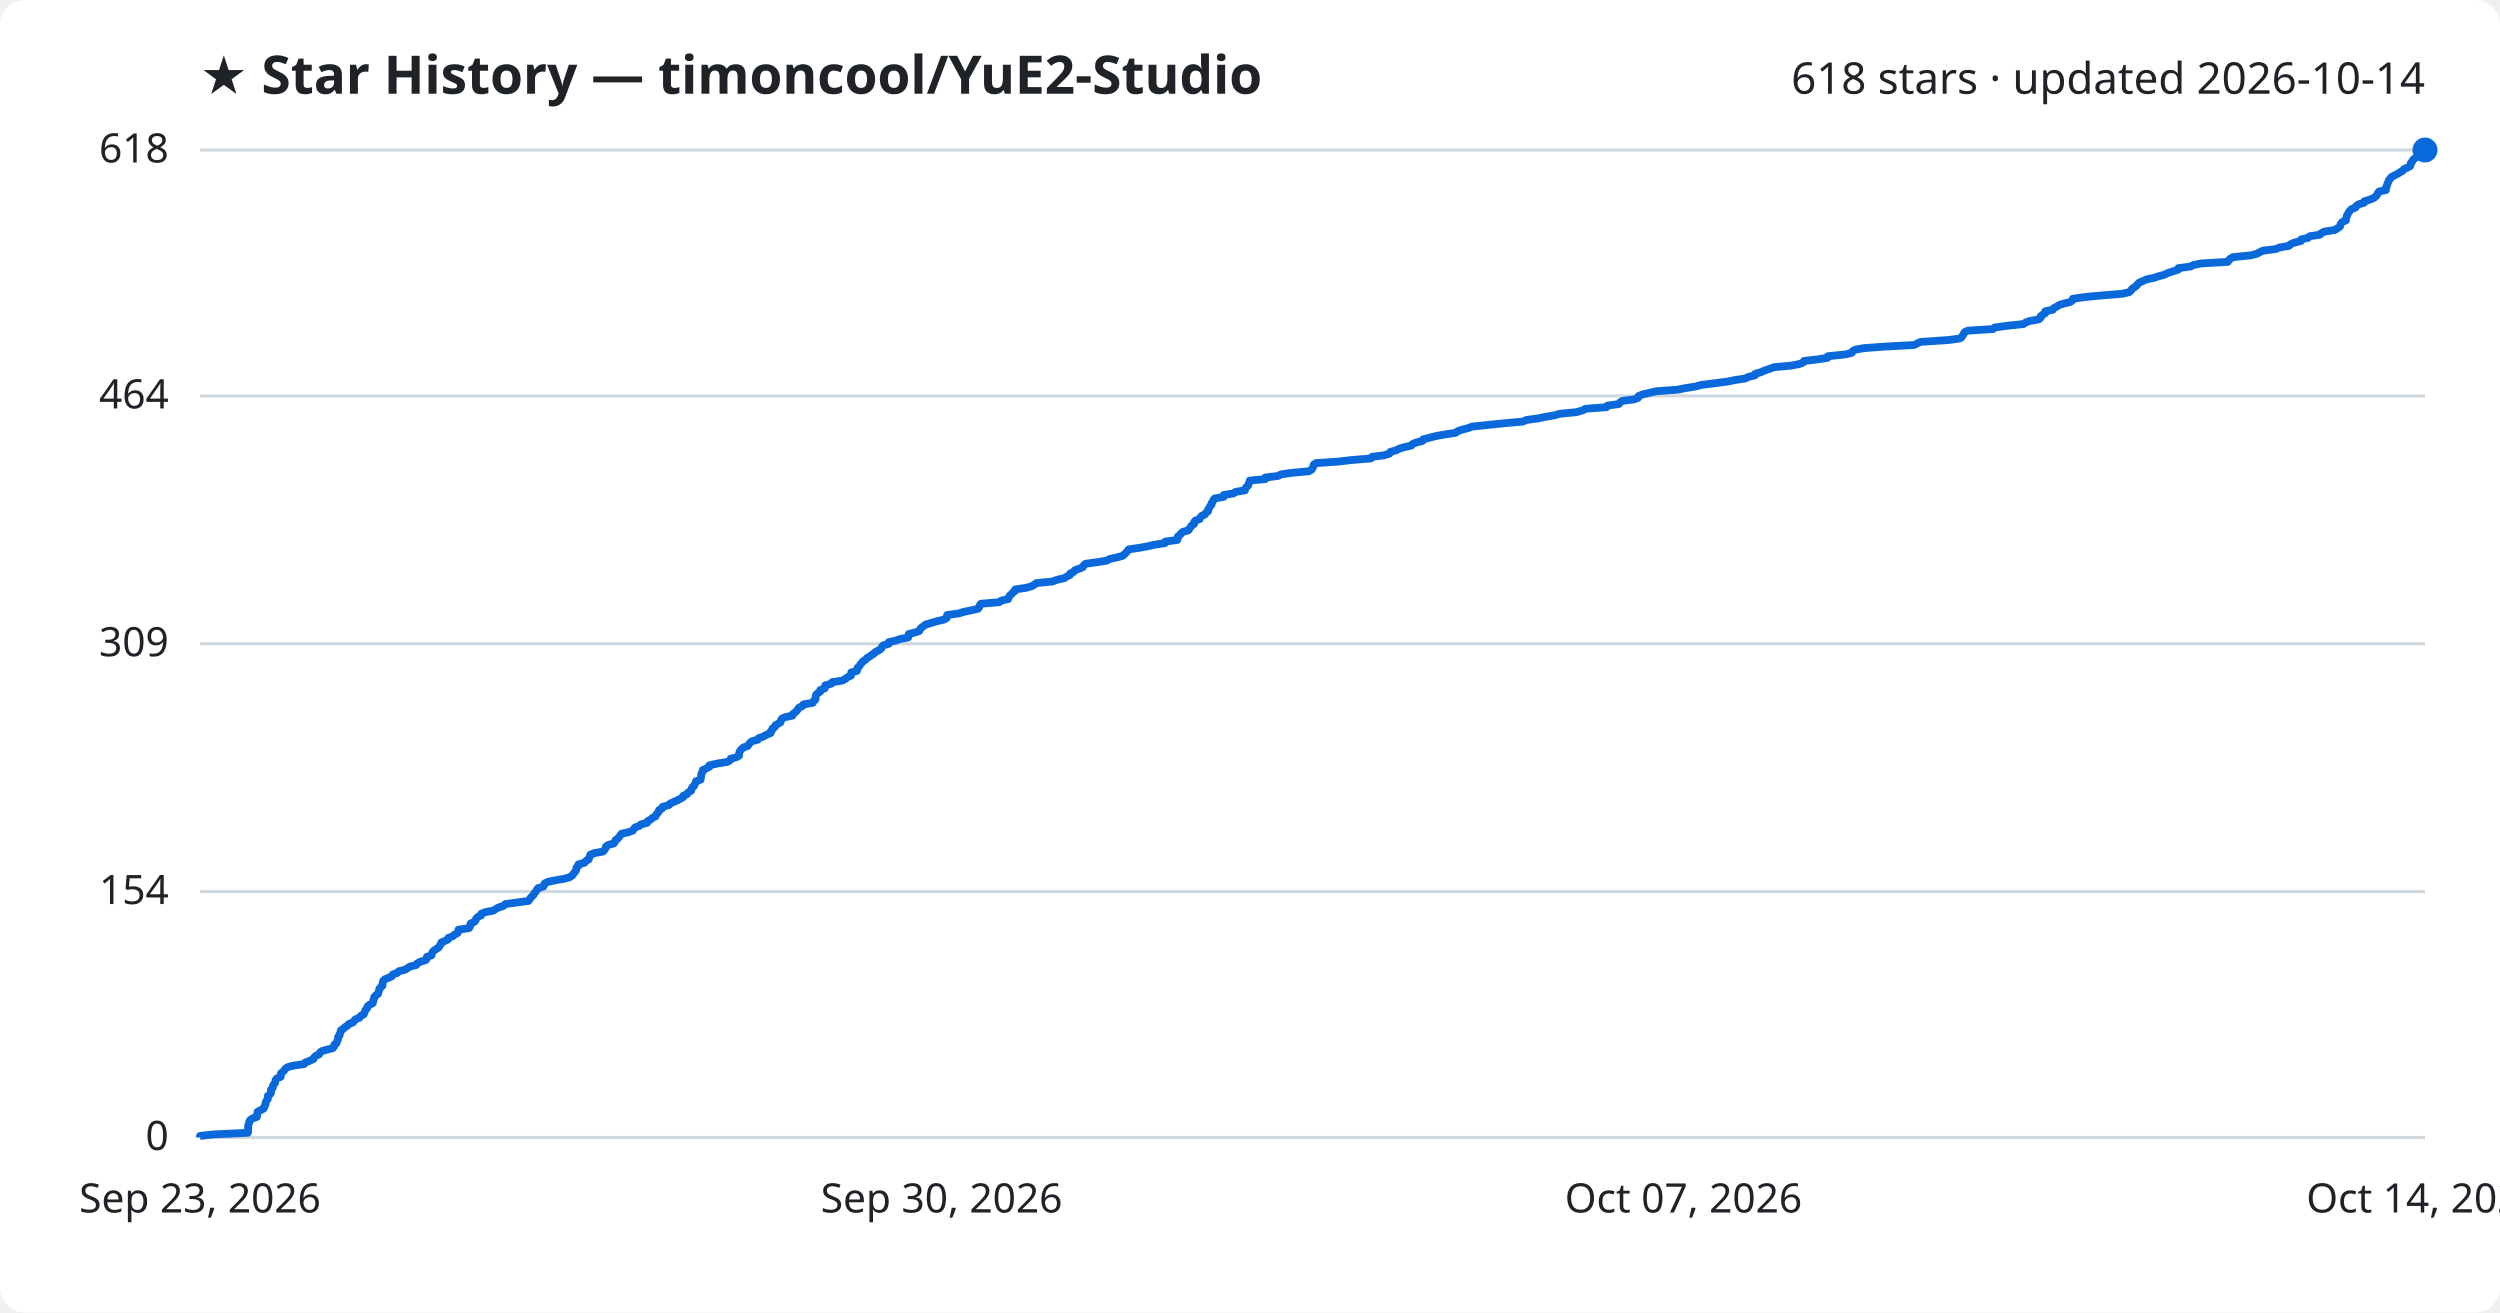
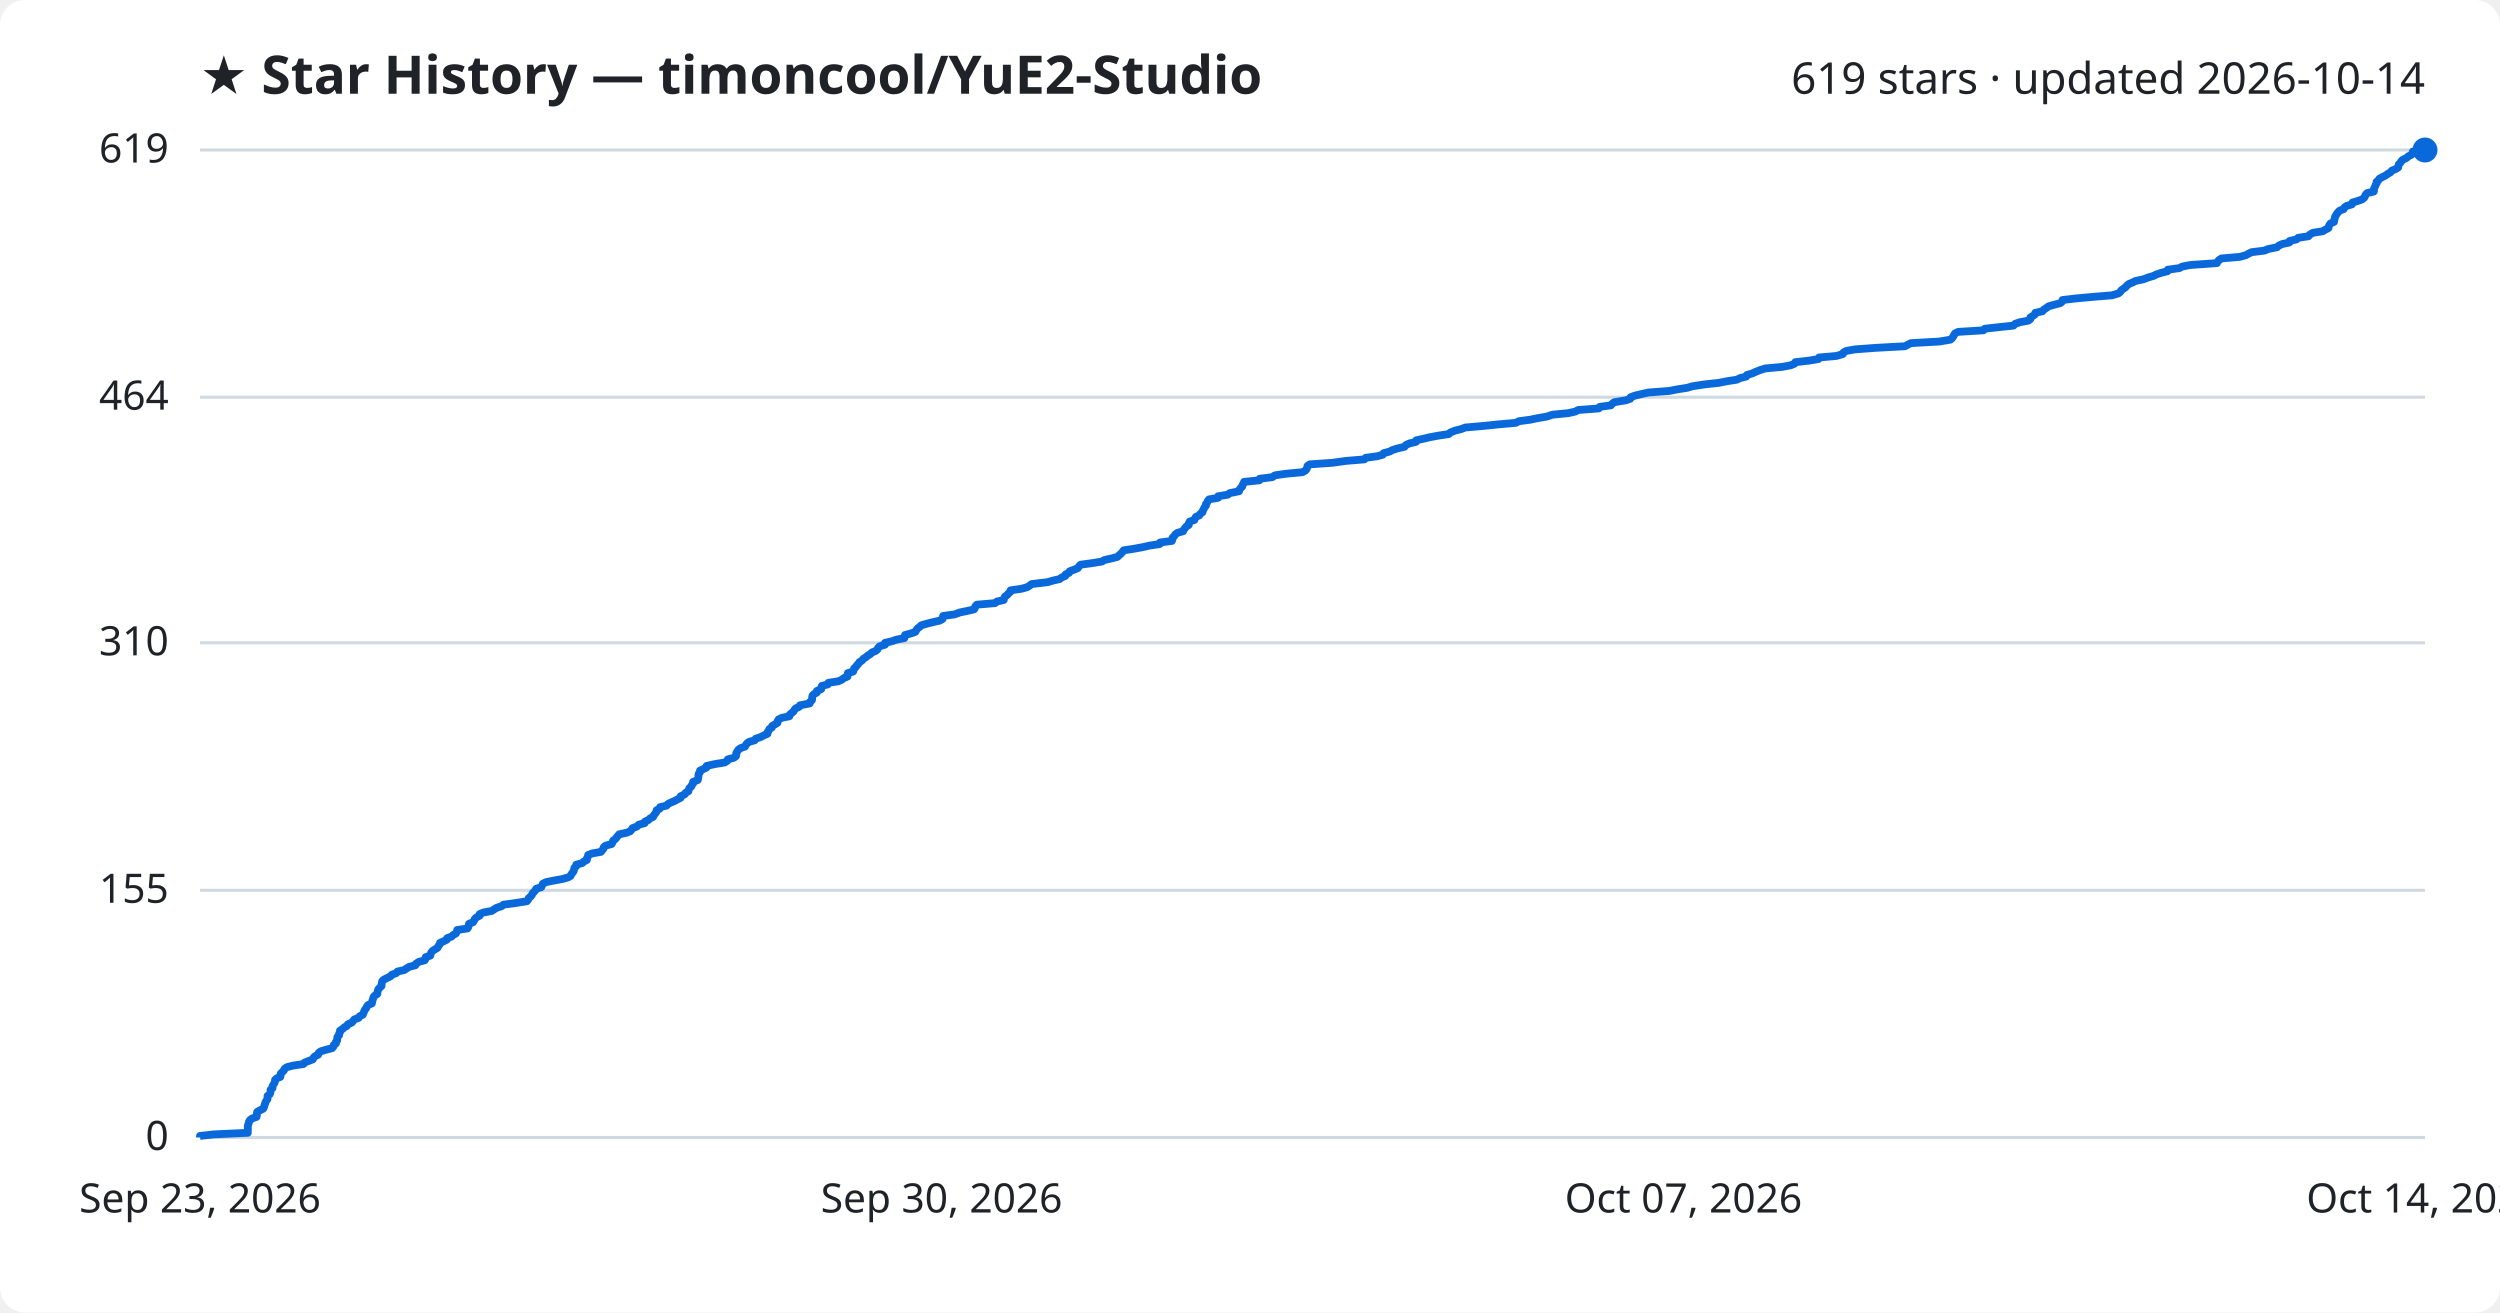
<svg xmlns="http://www.w3.org/2000/svg" viewBox="0 0 800 420" font-family="Segoe UI, sans-serif">
  <rect width="800" height="420" fill="#ffffff" rx="8" />
  <text x="64" y="30" fill="#1f2328" font-size="17" font-weight="700">★ Star History — timoncool/YuE2-Studio</text>
-   <text x="776" y="30" fill="#1f2328" font-size="14" text-anchor="end">618 stars · updated 2026-10-14</text>
+   <text x="776" y="30" fill="#1f2328" font-size="14" text-anchor="end">619 stars · updated 2026-10-14</text>
  <line x1="64" y1="364.0" x2="776" y2="364.0" stroke="#d1d9e0" stroke-width="1" />
  <text x="54" y="368.0" fill="#1f2328" font-size="13" text-anchor="end">0</text>
-   <line x1="64" y1="285.3" x2="776" y2="285.3" stroke="#d1d9e0" stroke-width="1" />
-   <text x="54" y="289.3" fill="#1f2328" font-size="13" text-anchor="end">154</text>
-   <line x1="64" y1="206.0" x2="776" y2="206.0" stroke="#d1d9e0" stroke-width="1" />
-   <text x="54" y="210.0" fill="#1f2328" font-size="13" text-anchor="end">309</text>
-   <line x1="64" y1="126.7" x2="776" y2="126.7" stroke="#d1d9e0" stroke-width="1" />
-   <text x="54" y="130.7" fill="#1f2328" font-size="13" text-anchor="end">464</text>
+   <line x1="64" y1="284.9" x2="776" y2="284.9" stroke="#d1d9e0" stroke-width="1" />
+   <text x="54" y="288.9" fill="#1f2328" font-size="13" text-anchor="end">155</text>
+   <line x1="64" y1="205.7" x2="776" y2="205.7" stroke="#d1d9e0" stroke-width="1" />
+   <text x="54" y="209.7" fill="#1f2328" font-size="13" text-anchor="end">310</text>
+   <line x1="64" y1="127.1" x2="776" y2="127.1" stroke="#d1d9e0" stroke-width="1" />
+   <text x="54" y="131.1" fill="#1f2328" font-size="13" text-anchor="end">464</text>
  <line x1="64" y1="48.0" x2="776" y2="48.0" stroke="#d1d9e0" stroke-width="1" />
-   <text x="54" y="52.0" fill="#1f2328" font-size="13" text-anchor="end">618</text>
-   <path d="M64.0,364.0 L64.0,363.5 L68.4,363.0 L79.3,362.5 L79.4,362.0 L79.4,361.4 L79.4,360.9 L79.4,360.4 L79.5,359.9 L79.7,359.4 L79.8,358.9 L80.1,358.4 L80.8,357.9 L82.2,357.4 L82.3,356.8 L82.3,356.3 L82.4,355.8 L83.3,355.3 L84.3,354.8 L84.6,354.3 L84.7,353.8 L85.0,353.3 L85.0,352.8 L85.3,352.2 L85.7,351.7 L85.7,351.2 L85.7,350.7 L86.4,350.2 L86.7,349.7 L86.7,349.2 L86.7,348.7 L87.3,348.1 L87.3,347.6 L87.5,347.1 L88.0,346.6 L88.1,346.1 L88.2,345.6 L88.6,345.1 L89.8,344.6 L89.9,344.1 L89.9,343.5 L90.5,343.0 L91.0,342.5 L91.3,342.0 L92.0,341.5 L93.9,341.0 L97.3,340.5 L97.7,340.0 L99.0,339.5 L100.3,338.9 L100.5,338.4 L101.0,337.9 L102.1,337.4 L102.3,336.9 L102.9,336.4 L104.6,335.9 L106.5,335.4 L106.9,334.9 L107.0,334.3 L107.7,333.8 L107.8,333.3 L108.1,332.8 L108.2,332.3 L108.2,331.8 L108.7,331.3 L108.7,330.8 L109.0,330.3 L109.1,329.7 L109.9,329.2 L110.4,328.7 L111.2,328.2 L111.6,327.7 L112.9,327.2 L113.3,326.7 L113.7,326.2 L115.0,325.7 L115.4,325.1 L116.4,324.6 L116.6,324.1 L116.8,323.6 L117.0,323.1 L117.5,322.6 L117.6,322.1 L118.1,321.6 L119.3,321.0 L119.4,320.5 L119.5,320.0 L119.7,319.5 L119.8,319.0 L120.3,318.5 L121.0,318.0 L121.1,317.5 L121.3,317.0 L121.4,316.4 L121.9,315.9 L122.4,315.4 L122.4,314.9 L122.5,314.4 L122.6,313.9 L123.1,313.4 L124.3,312.9 L125.4,312.4 L125.7,311.8 L127.2,311.3 L127.6,310.8 L129.7,310.3 L130.4,309.8 L131.2,309.3 L133.2,308.8 L133.5,308.3 L134.4,307.8 L136.3,307.2 L136.6,306.7 L136.6,306.2 L138.1,305.7 L138.2,305.2 L138.4,304.7 L138.8,304.2 L139.6,303.7 L140.4,303.2 L140.7,302.6 L141.1,302.1 L141.2,301.6 L142.4,301.1 L143.4,300.6 L143.5,300.1 L144.9,299.6 L145.4,299.1 L146.4,298.6 L146.7,298.0 L146.7,297.5 L150.1,297.0 L150.4,296.5 L150.5,296.0 L150.6,295.5 L151.8,295.0 L152.2,294.5 L152.4,293.9 L152.9,293.4 L154.0,292.9 L154.0,292.4 L155.2,291.9 L157.9,291.4 L158.6,290.9 L159.5,290.4 L161.1,289.9 L161.7,289.3 L165.4,288.8 L169.1,288.3 L169.5,287.8 L169.8,287.3 L170.3,286.8 L170.8,286.3 L171.0,285.8 L171.5,285.3 L171.8,284.7 L172.2,284.2 L173.9,283.7 L174.1,283.2 L174.3,282.7 L175.3,282.2 L177.7,281.7 L180.6,281.2 L182.3,280.7 L183.2,280.1 L183.5,279.6 L183.9,279.1 L184.3,278.6 L184.4,278.1 L184.5,277.6 L185.1,277.1 L185.1,276.6 L187.0,276.1 L187.5,275.5 L188.4,275.0 L188.5,274.5 L188.8,274.0 L188.9,273.5 L190.2,273.0 L193.0,272.5 L193.4,272.0 L193.8,271.4 L193.9,270.9 L194.6,270.4 L196.4,269.9 L196.8,269.4 L196.9,268.9 L197.6,268.4 L198.1,267.9 L198.4,267.4 L198.9,266.8 L201.1,266.3 L202.5,265.8 L202.8,265.3 L203.2,264.8 L204.6,264.3 L205.1,263.8 L207.1,263.3 L207.2,262.8 L208.3,262.2 L208.8,261.7 L209.8,261.2 L210.0,260.7 L210.4,260.2 L210.8,259.7 L210.9,259.2 L211.9,258.7 L212.0,258.2 L214.1,257.6 L214.5,257.1 L215.6,256.6 L216.8,256.1 L217.7,255.6 L218.6,255.1 L218.7,254.6 L219.9,254.1 L220.2,253.6 L221.2,253.0 L221.3,252.5 L221.5,252.0 L222.1,251.5 L222.3,251.0 L222.6,250.5 L222.7,250.0 L224.2,249.5 L224.2,249.0 L224.4,248.4 L224.4,247.9 L224.5,247.4 L224.9,246.9 L224.9,246.4 L226.0,245.9 L227.0,245.4 L227.0,244.9 L229.7,244.3 L232.8,243.8 L233.6,243.3 L233.8,242.8 L235.7,242.3 L236.5,241.8 L236.5,241.3 L236.6,240.8 L236.8,240.3 L237.3,239.7 L237.9,239.2 L239.3,238.7 L239.6,238.2 L240.0,237.7 L240.6,237.2 L242.5,236.7 L242.8,236.2 L244.3,235.7 L245.3,235.1 L246.6,234.6 L246.6,234.1 L247.1,233.6 L247.2,233.1 L248.0,232.6 L248.1,232.1 L249.0,231.6 L249.8,231.1 L249.9,230.5 L250.2,230.0 L251.2,229.5 L253.6,229.0 L253.7,228.5 L254.4,228.0 L254.9,227.5 L255.3,227.0 L255.6,226.5 L256.8,225.9 L257.1,225.4 L260.1,224.9 L260.3,224.4 L260.9,223.9 L261.0,223.4 L261.0,222.9 L261.1,222.4 L261.6,221.9 L262.5,221.3 L262.5,220.8 L263.9,220.3 L263.9,219.8 L264.1,219.3 L266.0,218.8 L266.3,218.3 L269.5,217.8 L270.6,217.2 L271.2,216.7 L272.3,216.2 L272.4,215.7 L272.4,215.2 L274.2,214.7 L274.4,214.2 L274.4,213.7 L275.0,213.2 L275.3,212.6 L275.8,212.1 L276.2,211.6 L277.0,211.1 L277.4,210.6 L278.3,210.1 L278.9,209.6 L279.7,209.1 L280.2,208.6 L281.4,208.0 L282.0,207.5 L282.2,207.0 L282.7,206.5 L284.4,206.0 L284.4,205.5 L286.6,205.0 L288.0,204.5 L290.6,204.0 L290.8,203.4 L290.8,202.9 L292.8,202.4 L294.2,201.9 L294.4,201.4 L294.8,200.9 L295.5,200.4 L296.1,199.9 L297.8,199.4 L299.8,198.8 L302.0,198.3 L302.9,197.8 L303.0,197.3 L303.1,196.8 L306.8,196.3 L308.4,195.8 L310.8,195.3 L313.0,194.8 L313.4,194.2 L313.5,193.7 L313.9,193.2 L319.8,192.7 L320.4,192.2 L322.6,191.7 L322.8,191.2 L323.0,190.7 L323.7,190.1 L324.1,189.6 L324.8,189.1 L324.9,188.6 L328.4,188.1 L330.1,187.6 L331.0,187.1 L331.6,186.6 L336.7,186.1 L338.4,185.5 L340.6,185.0 L341.3,184.5 L342.4,184.0 L342.5,183.5 L343.6,183.0 L343.9,182.5 L345.3,182.0 L346.5,181.5 L346.8,180.9 L347.4,180.4 L351.1,179.9 L354.2,179.4 L355.0,178.9 L357.3,178.4 L359.2,177.9 L359.8,177.4 L360.3,176.9 L360.8,176.3 L361.2,175.8 L364.6,175.3 L367.3,174.8 L369.5,174.3 L372.8,173.8 L372.9,173.3 L376.7,172.8 L376.9,172.3 L376.9,171.7 L377.6,171.2 L377.9,170.7 L378.5,170.2 L380.3,169.7 L380.6,169.2 L381.0,168.7 L381.3,168.2 L382.1,167.7 L382.1,167.1 L382.5,166.6 L383.9,166.1 L384.1,165.6 L384.5,165.1 L385.6,164.6 L385.9,164.1 L386.6,163.6 L386.6,163.0 L387.0,162.5 L387.2,162.0 L387.7,161.5 L387.7,161.0 L388.1,160.5 L388.3,160.0 L388.7,159.5 L391.6,159.0 L391.6,158.4 L394.7,157.9 L395.4,157.4 L398.4,156.9 L398.5,156.4 L398.8,155.9 L399.4,155.4 L399.5,154.9 L399.8,154.4 L399.9,153.8 L404.9,153.3 L404.9,152.8 L409.0,152.3 L409.9,151.8 L413.4,151.3 L418.8,150.8 L419.7,150.3 L420.0,149.8 L420.3,149.2 L420.4,148.7 L421.1,148.2 L428.3,147.7 L432.6,147.2 L438.7,146.7 L439.0,146.2 L442.8,145.7 L444.6,145.2 L444.9,144.6 L446.8,144.1 L447.7,143.6 L449.3,143.1 L451.6,142.6 L452.0,142.1 L453.2,141.6 L455.2,141.1 L455.4,140.6 L457.7,140.0 L459.7,139.5 L462.5,139.0 L465.8,138.5 L466.4,138.0 L467.8,137.5 L469.8,137.0 L471.1,136.5 L476.9,135.9 L481.8,135.4 L487.4,134.9 L488.4,134.4 L492.1,133.9 L494.5,133.4 L497.4,132.9 L499.2,132.4 L504.4,131.9 L506.5,131.3 L507.4,130.8 L514.1,130.3 L514.4,129.8 L518.0,129.3 L518.4,128.8 L519.1,128.3 L522.9,127.8 L524.2,127.3 L524.4,126.7 L525.7,126.2 L527.9,125.7 L530.0,125.2 L536.8,124.7 L539.3,124.2 L542.5,123.7 L544.3,123.2 L548.2,122.7 L552.8,122.1 L555.3,121.6 L558.5,121.1 L559.5,120.6 L561.6,120.1 L561.7,119.6 L563.5,119.1 L564.6,118.6 L566.1,118.1 L567.7,117.5 L573.1,117.0 L575.8,116.5 L577.0,116.0 L577.3,115.5 L581.7,115.0 L584.8,114.5 L584.9,114.0 L590.6,113.4 L592.6,112.9 L592.8,112.4 L593.7,111.9 L596.5,111.4 L603.3,110.9 L612.6,110.4 L613.5,109.9 L614.6,109.4 L623.6,108.8 L627.2,108.3 L627.8,107.8 L628.1,107.3 L628.4,106.8 L628.7,106.3 L629.7,105.8 L637.8,105.3 L638.3,104.8 L642.7,104.2 L647.5,103.7 L648.2,103.2 L649.6,102.7 L652.4,102.2 L653.0,101.7 L653.0,101.2 L653.7,100.7 L654.5,100.2 L654.5,99.6 L656.9,99.1 L657.2,98.6 L658.2,98.1 L658.9,97.6 L660.6,97.1 L662.6,96.6 L663.2,96.1 L663.3,95.6 L667.6,95.0 L673.1,94.5 L679.2,94.0 L681.3,93.5 L681.9,93.0 L682.2,92.5 L682.9,92.0 L683.6,91.5 L684.0,91.0 L684.6,90.4 L685.8,89.9 L686.9,89.4 L689.3,88.9 L690.8,88.4 L692.6,87.9 L693.6,87.4 L695.1,86.9 L697.0,86.3 L697.1,85.8 L700.9,85.3 L701.9,84.8 L704.4,84.3 L712.9,83.8 L713.2,83.3 L713.7,82.8 L714.5,82.3 L720.3,81.7 L722.2,81.2 L723.1,80.7 L724.2,80.2 L728.3,79.7 L729.4,79.2 L732.4,78.7 L732.9,78.2 L734.0,77.7 L736.3,77.1 L736.4,76.6 L738.6,76.1 L739.1,75.6 L742.4,75.1 L742.8,74.6 L743.9,74.1 L747.1,73.6 L747.9,73.1 L748.8,72.5 L748.9,72.0 L749.1,71.5 L749.6,71.0 L750.7,70.5 L750.7,70.0 L750.9,69.5 L751.0,69.0 L751.3,68.5 L751.6,67.9 L752.0,67.4 L752.5,66.9 L753.8,66.4 L754.0,65.9 L754.7,65.4 L756.5,64.9 L756.6,64.4 L758.3,63.9 L759.7,63.3 L760.3,62.8 L760.7,62.3 L760.9,61.8 L761.3,61.3 L763.5,60.8 L763.5,60.3 L763.6,59.8 L763.9,59.2 L764.0,58.7 L764.3,58.2 L764.4,57.7 L764.9,57.2 L765.2,56.7 L766.1,56.2 L767.1,55.7 L767.9,55.2 L768.9,54.6 L769.3,54.1 L770.5,53.6 L771.3,53.1 L771.4,52.6 L771.5,52.1 L772.0,51.6 L772.2,51.1 L772.8,50.6 L774.0,50.0 L774.6,49.5 L775.6,49.0 L775.9,48.5 L776.0,48.0 L776.0,48.0" fill="none" stroke="#0969da" stroke-width="2.5" stroke-linejoin="round" />
+   <text x="54" y="52.0" fill="#1f2328" font-size="13" text-anchor="end">619</text>
+   <path d="M64.0,364.0 L64.0,363.5 L68.4,363.0 L79.3,362.5 L79.3,362.0 L79.3,361.4 L79.3,360.9 L79.3,360.4 L79.4,359.9 L79.6,359.4 L79.7,358.9 L80.0,358.4 L80.7,357.9 L82.1,357.4 L82.2,356.9 L82.2,356.3 L82.3,355.8 L83.2,355.3 L84.2,354.8 L84.5,354.3 L84.6,353.8 L84.8,353.3 L84.9,352.8 L85.2,352.3 L85.6,351.7 L85.6,351.2 L85.6,350.7 L86.3,350.2 L86.5,349.7 L86.6,349.2 L86.6,348.7 L87.2,348.2 L87.2,347.7 L87.4,347.2 L87.8,346.6 L88.0,346.1 L88.0,345.6 L88.5,345.1 L89.7,344.6 L89.8,344.1 L89.8,343.6 L90.3,343.1 L90.8,342.6 L91.1,342.0 L91.8,341.5 L93.7,341.0 L97.1,340.5 L97.5,340.0 L98.8,339.5 L100.1,339.0 L100.3,338.5 L100.8,338.0 L101.8,337.5 L102.0,336.9 L102.7,336.4 L104.4,335.9 L106.3,335.4 L106.7,334.9 L106.8,334.4 L107.5,333.9 L107.5,333.4 L107.9,332.9 L107.9,332.3 L108.0,331.8 L108.5,331.3 L108.5,330.8 L108.8,330.3 L108.8,329.8 L109.6,329.3 L110.1,328.8 L111.0,328.3 L111.3,327.8 L112.6,327.2 L113.0,326.7 L113.4,326.2 L114.8,325.7 L115.1,325.2 L116.1,324.7 L116.3,324.2 L116.5,323.7 L116.7,323.2 L117.2,322.6 L117.4,322.1 L117.8,321.6 L119.0,321.1 L119.1,320.6 L119.2,320.1 L119.4,319.6 L119.5,319.1 L119.9,318.6 L120.7,318.1 L120.8,317.5 L120.9,317.0 L121.1,316.5 L121.6,316.0 L122.1,315.5 L122.1,315.0 L122.2,314.5 L122.3,314.0 L122.8,313.5 L124.0,312.9 L125.0,312.4 L125.4,311.9 L126.8,311.4 L127.2,310.9 L129.4,310.4 L130.1,309.9 L130.9,309.4 L132.9,308.9 L133.1,308.4 L134.0,307.8 L135.9,307.3 L136.2,306.8 L136.2,306.3 L137.7,305.8 L137.8,305.3 L138.0,304.8 L138.4,304.3 L139.2,303.8 L140.0,303.3 L140.3,302.7 L140.7,302.2 L140.8,301.7 L142.0,301.2 L143.0,300.7 L143.1,300.2 L144.5,299.7 L145.0,299.2 L145.9,298.7 L146.2,298.1 L146.3,297.6 L149.6,297.1 L149.9,296.6 L150.0,296.1 L150.1,295.6 L151.4,295.1 L151.7,294.6 L151.9,294.1 L152.4,293.6 L153.5,293.0 L153.5,292.5 L154.7,292.0 L157.4,291.5 L158.1,291.0 L158.9,290.5 L160.5,290.0 L161.1,289.5 L164.8,289.0 L168.6,288.4 L169.0,287.9 L169.2,287.4 L169.8,286.9 L170.2,286.4 L170.4,285.9 L170.9,285.4 L171.3,284.9 L171.6,284.4 L173.2,283.9 L173.5,283.3 L173.7,282.8 L174.7,282.3 L177.1,281.8 L179.9,281.3 L181.7,280.8 L182.6,280.3 L182.8,279.8 L183.2,279.3 L183.6,278.7 L183.7,278.2 L183.8,277.7 L184.4,277.2 L184.4,276.7 L186.3,276.2 L186.8,275.7 L187.8,275.2 L187.8,274.7 L188.1,274.2 L188.2,273.6 L189.5,273.1 L192.3,272.6 L192.7,272.1 L193.1,271.6 L193.2,271.1 L193.8,270.6 L195.7,270.1 L196.0,269.6 L196.2,269.0 L196.9,268.5 L197.3,268.0 L197.7,267.5 L198.1,267.0 L200.4,266.5 L201.7,266.0 L202.1,265.5 L202.4,265.0 L203.8,264.5 L204.4,263.9 L206.3,263.4 L206.4,262.9 L207.5,262.4 L208.0,261.9 L209.0,261.4 L209.2,260.9 L209.6,260.4 L210.0,259.9 L210.1,259.3 L211.1,258.8 L211.2,258.3 L213.3,257.8 L213.7,257.3 L214.7,256.8 L215.9,256.3 L216.8,255.8 L217.8,255.3 L217.8,254.8 L219.1,254.2 L219.4,253.7 L220.3,253.2 L220.4,252.7 L220.6,252.2 L221.2,251.7 L221.4,251.2 L221.8,250.7 L221.8,250.2 L223.3,249.6 L223.4,249.1 L223.5,248.6 L223.5,248.1 L223.6,247.6 L224.0,247.1 L224.0,246.6 L225.1,246.1 L226.1,245.6 L226.1,245.1 L228.8,244.5 L231.9,244.0 L232.7,243.5 L232.9,243.0 L234.8,242.5 L235.5,242.0 L235.6,241.5 L235.6,241.0 L235.9,240.5 L236.3,239.9 L237.0,239.4 L238.4,238.9 L238.7,238.4 L239.0,237.9 L239.7,237.4 L241.5,236.9 L241.8,236.4 L243.3,235.9 L244.3,235.4 L245.6,234.8 L245.6,234.3 L246.0,233.8 L246.2,233.3 L247.0,232.8 L247.1,232.3 L248.0,231.8 L248.8,231.3 L248.8,230.8 L249.2,230.2 L250.2,229.7 L252.6,229.2 L252.7,228.7 L253.3,228.2 L253.9,227.7 L254.2,227.2 L254.6,226.7 L255.7,226.2 L256.0,225.7 L259.1,225.1 L259.2,224.6 L259.8,224.1 L259.9,223.6 L259.9,223.1 L260.0,222.6 L260.5,222.1 L261.4,221.6 L261.4,221.1 L262.8,220.5 L262.8,220.0 L263.0,219.5 L264.9,219.0 L265.1,218.5 L268.3,218.0 L269.4,217.5 L270.0,217.0 L271.2,216.5 L271.2,216.0 L271.3,215.4 L273.0,214.9 L273.2,214.4 L273.3,213.9 L273.9,213.4 L274.2,212.9 L274.7,212.4 L275.0,211.9 L275.8,211.4 L276.3,210.8 L277.1,210.3 L277.7,209.8 L278.5,209.3 L279.0,208.8 L280.2,208.3 L280.8,207.8 L281.0,207.3 L281.5,206.8 L283.2,206.3 L283.2,205.7 L285.4,205.2 L286.8,204.7 L289.4,204.2 L289.5,203.7 L289.6,203.2 L291.5,202.7 L292.9,202.2 L293.2,201.7 L293.5,201.2 L294.3,200.6 L294.8,200.1 L296.5,199.6 L298.5,199.1 L300.7,198.6 L301.6,198.1 L301.7,197.6 L301.8,197.1 L305.5,196.6 L307.1,196.0 L309.5,195.5 L311.7,195.0 L312.0,194.5 L312.1,194.0 L312.6,193.5 L318.4,193.0 L319.0,192.5 L321.2,192.0 L321.3,191.5 L321.6,190.9 L322.3,190.4 L322.7,189.9 L323.3,189.4 L323.4,188.9 L326.9,188.4 L328.7,187.9 L329.5,187.4 L330.1,186.9 L335.2,186.3 L336.9,185.8 L339.1,185.3 L339.7,184.8 L340.9,184.3 L341.0,183.8 L342.1,183.3 L342.3,182.8 L343.7,182.3 L344.9,181.8 L345.3,181.2 L345.8,180.7 L349.5,180.2 L352.6,179.7 L353.4,179.2 L355.7,178.7 L357.6,178.2 L358.1,177.7 L358.7,177.2 L359.2,176.6 L359.6,176.1 L362.9,175.6 L365.6,175.1 L367.8,174.6 L371.1,174.1 L371.2,173.6 L375.0,173.1 L375.2,172.6 L375.2,172.1 L375.8,171.5 L376.1,171.0 L376.8,170.5 L378.6,170.0 L378.8,169.5 L379.2,169.0 L379.6,168.5 L380.4,168.0 L380.4,167.5 L380.7,166.9 L382.2,166.4 L382.4,165.9 L382.7,165.4 L383.8,164.9 L384.1,164.4 L384.8,163.9 L384.9,163.4 L385.2,162.9 L385.4,162.4 L385.9,161.8 L385.9,161.3 L386.3,160.8 L386.5,160.3 L386.9,159.8 L389.8,159.3 L389.8,158.8 L392.9,158.3 L393.5,157.8 L396.5,157.2 L396.6,156.7 L397.0,156.2 L397.5,155.7 L397.6,155.2 L398.0,154.7 L398.1,154.2 L403.0,153.7 L403.1,153.2 L407.1,152.7 L408.0,152.1 L411.5,151.6 L416.8,151.1 L417.7,150.6 L418.1,150.1 L418.3,149.6 L418.4,149.1 L419.1,148.6 L426.3,148.1 L430.6,147.5 L436.6,147.0 L437.0,146.5 L440.7,146.0 L442.5,145.5 L442.8,145.0 L444.7,144.5 L445.6,144.0 L447.2,143.5 L449.4,143.0 L449.9,142.4 L451.0,141.9 L453.1,141.4 L453.2,140.9 L455.5,140.4 L457.6,139.9 L460.3,139.4 L463.6,138.9 L464.1,138.4 L465.6,137.8 L467.6,137.3 L468.9,136.8 L474.7,136.3 L479.5,135.8 L485.1,135.3 L486.0,134.8 L489.7,134.3 L492.1,133.8 L495.0,133.3 L496.8,132.7 L501.9,132.2 L504.1,131.7 L505.0,131.2 L511.6,130.7 L511.9,130.2 L515.5,129.7 L515.9,129.2 L516.6,128.7 L520.3,128.1 L521.7,127.6 L521.8,127.1 L523.2,126.6 L525.3,126.1 L527.5,125.6 L534.2,125.1 L536.7,124.6 L539.9,124.1 L541.6,123.6 L545.5,123.0 L550.1,122.5 L552.6,122.0 L555.8,121.5 L556.8,121.0 L558.8,120.5 L559.0,120.0 L560.7,119.5 L561.8,119.0 L563.3,118.4 L564.9,117.9 L570.3,117.4 L573.0,116.9 L574.2,116.4 L574.5,115.9 L578.9,115.4 L581.9,114.9 L582.1,114.4 L587.7,113.9 L589.7,113.3 L589.9,112.8 L590.8,112.3 L593.6,111.8 L600.4,111.3 L609.6,110.8 L610.5,110.3 L611.5,109.8 L620.5,109.3 L624.1,108.7 L624.7,108.2 L625.0,107.7 L625.3,107.2 L625.6,106.7 L626.6,106.2 L634.7,105.7 L635.1,105.2 L639.5,104.7 L644.3,104.2 L644.9,103.6 L646.4,103.1 L649.1,102.6 L649.7,102.1 L649.7,101.6 L650.5,101.1 L651.2,100.6 L651.3,100.1 L653.6,99.6 L654.0,99.1 L654.9,98.5 L655.6,98.0 L657.4,97.5 L659.3,97.0 L659.9,96.5 L660.0,96.0 L664.3,95.5 L669.7,95.0 L675.8,94.5 L677.9,93.9 L678.5,93.4 L678.8,92.9 L679.5,92.4 L680.2,91.9 L680.6,91.4 L681.2,90.9 L682.4,90.4 L683.4,89.9 L685.8,89.4 L687.4,88.8 L689.1,88.3 L690.1,87.8 L691.6,87.3 L693.6,86.8 L693.7,86.3 L697.4,85.8 L698.3,85.3 L700.9,84.8 L709.4,84.2 L709.7,83.7 L710.1,83.2 L710.9,82.7 L716.7,82.2 L718.6,81.7 L719.5,81.2 L720.5,80.7 L724.6,80.2 L725.8,79.7 L728.7,79.1 L729.2,78.6 L730.3,78.1 L732.6,77.6 L732.7,77.1 L734.9,76.6 L735.4,76.1 L738.7,75.6 L739.1,75.1 L740.1,74.5 L743.3,74.0 L744.1,73.5 L745.1,73.0 L745.2,72.5 L745.4,72.0 L745.8,71.5 L746.9,71.0 L746.9,70.5 L747.1,70.0 L747.2,69.4 L747.5,68.9 L747.8,68.4 L748.2,67.9 L748.7,67.4 L750.0,66.9 L750.2,66.4 L750.9,65.9 L752.6,65.4 L752.8,64.8 L754.5,64.3 L755.9,63.8 L756.5,63.3 L756.8,62.8 L757.0,62.3 L757.5,61.8 L759.6,61.3 L759.7,60.8 L759.7,60.3 L760.0,59.7 L760.2,59.2 L760.5,58.7 L760.5,58.2 L761.1,57.7 L761.4,57.2 L762.3,56.7 L763.3,56.2 L764.0,55.7 L765.0,55.1 L765.4,54.6 L766.6,54.1 L767.4,53.6 L767.5,53.1 L767.6,52.6 L768.1,52.1 L768.4,51.6 L768.9,51.1 L770.0,50.6 L770.7,50.0 L771.7,49.5 L772.0,49.0 L772.1,48.5 L776.0,48.0 L776.0,48.0" fill="none" stroke="#0969da" stroke-width="2.5" stroke-linejoin="round" />
  <circle cx="776.0" cy="48.0" r="4" fill="#0969da" />
  <text x="64.0" y="388" fill="#1f2328" font-size="13" text-anchor="middle">Sep 23, 2026</text>
  <text x="301.3" y="388" fill="#1f2328" font-size="13" text-anchor="middle">Sep 30, 2026</text>
  <text x="538.7" y="388" fill="#1f2328" font-size="13" text-anchor="middle">Oct 07, 2026</text>
  <text x="776.0" y="388" fill="#1f2328" font-size="13" text-anchor="middle">Oct 14, 2026</text>
</svg>
